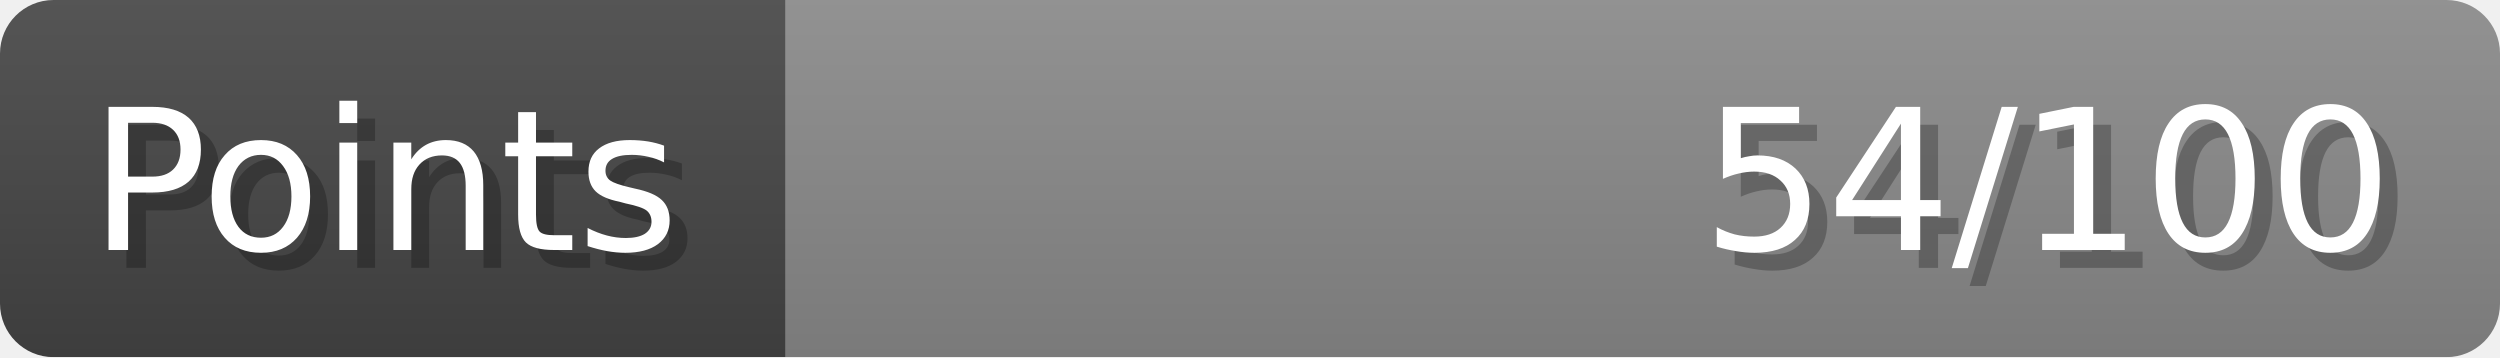
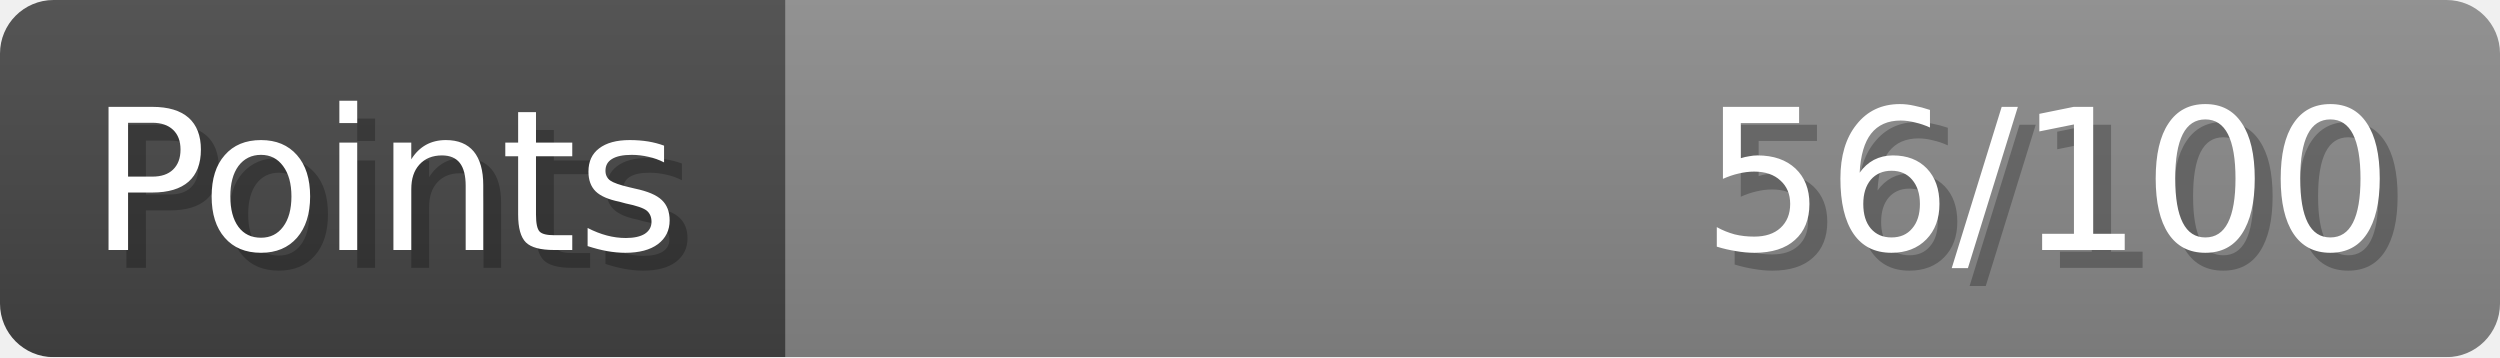
- <svg xmlns="http://www.w3.org/2000/svg" width="140px" height="20px" role="img" aria-label="Points: 54/100">
+ <svg xmlns="http://www.w3.org/2000/svg" width="140px" height="20px" role="img" aria-label="Points: 56/100">
  <linearGradient id="a" x2="0" y2="100%">
    <stop offset="0" stop-opacity=".1" stop-color="#EEE" />
    <stop offset="1" stop-opacity=".1" />
  </linearGradient>
  <mask id="m">
    <rect width="100%" height="100%" rx="3" fill="#FFF" />
  </mask>
  <g mask="url(#m)">
    <rect x="0" y="0" width="44" height="20" fill="#444" />
    <svg x="44" y="0" width="96" height="20">
      <rect width="100%" height="100%" fill="#888888" />
      <rect width="0%" height="100%" fill="#33CC11" transform="">
-         <animate attributeName="width" begin="0.5s" dur="600ms" from="0%" to="54%" repeatCount="1" fill="freeze" calcMode="spline" keyTimes="0; 1" keySplines="0.3, 0.61, 0.355, 1" />
+         <animate attributeName="width" begin="0.5s" dur="600ms" from="0%" to="56%" repeatCount="1" fill="freeze" calcMode="spline" keyTimes="0; 1" keySplines="0.3, 0.61, 0.355, 1" />
      </rect>
    </svg>
    <rect width="140" height="20" fill="url(#a)" />
  </g>
  <g aria-hidden="true" font-size="11" font-family="Verdana, DejaVu Sans, sans-serif" fill="#FFFFFF">
    <text x="6" y="15" fill="#000" opacity="0.25">Points</text>
    <text x="5" y="14">Points</text>
-     <text x="135" y="15" fill="#000" opacity="0.25" text-anchor="end">54/100</text>
-     <text x="134" y="14" text-anchor="end">54/100</text>
+     <text x="135" y="15" fill="#000" opacity="0.25" text-anchor="end">56/100</text>
+     <text x="134" y="14" text-anchor="end">56/100</text>
  </g>
</svg>
